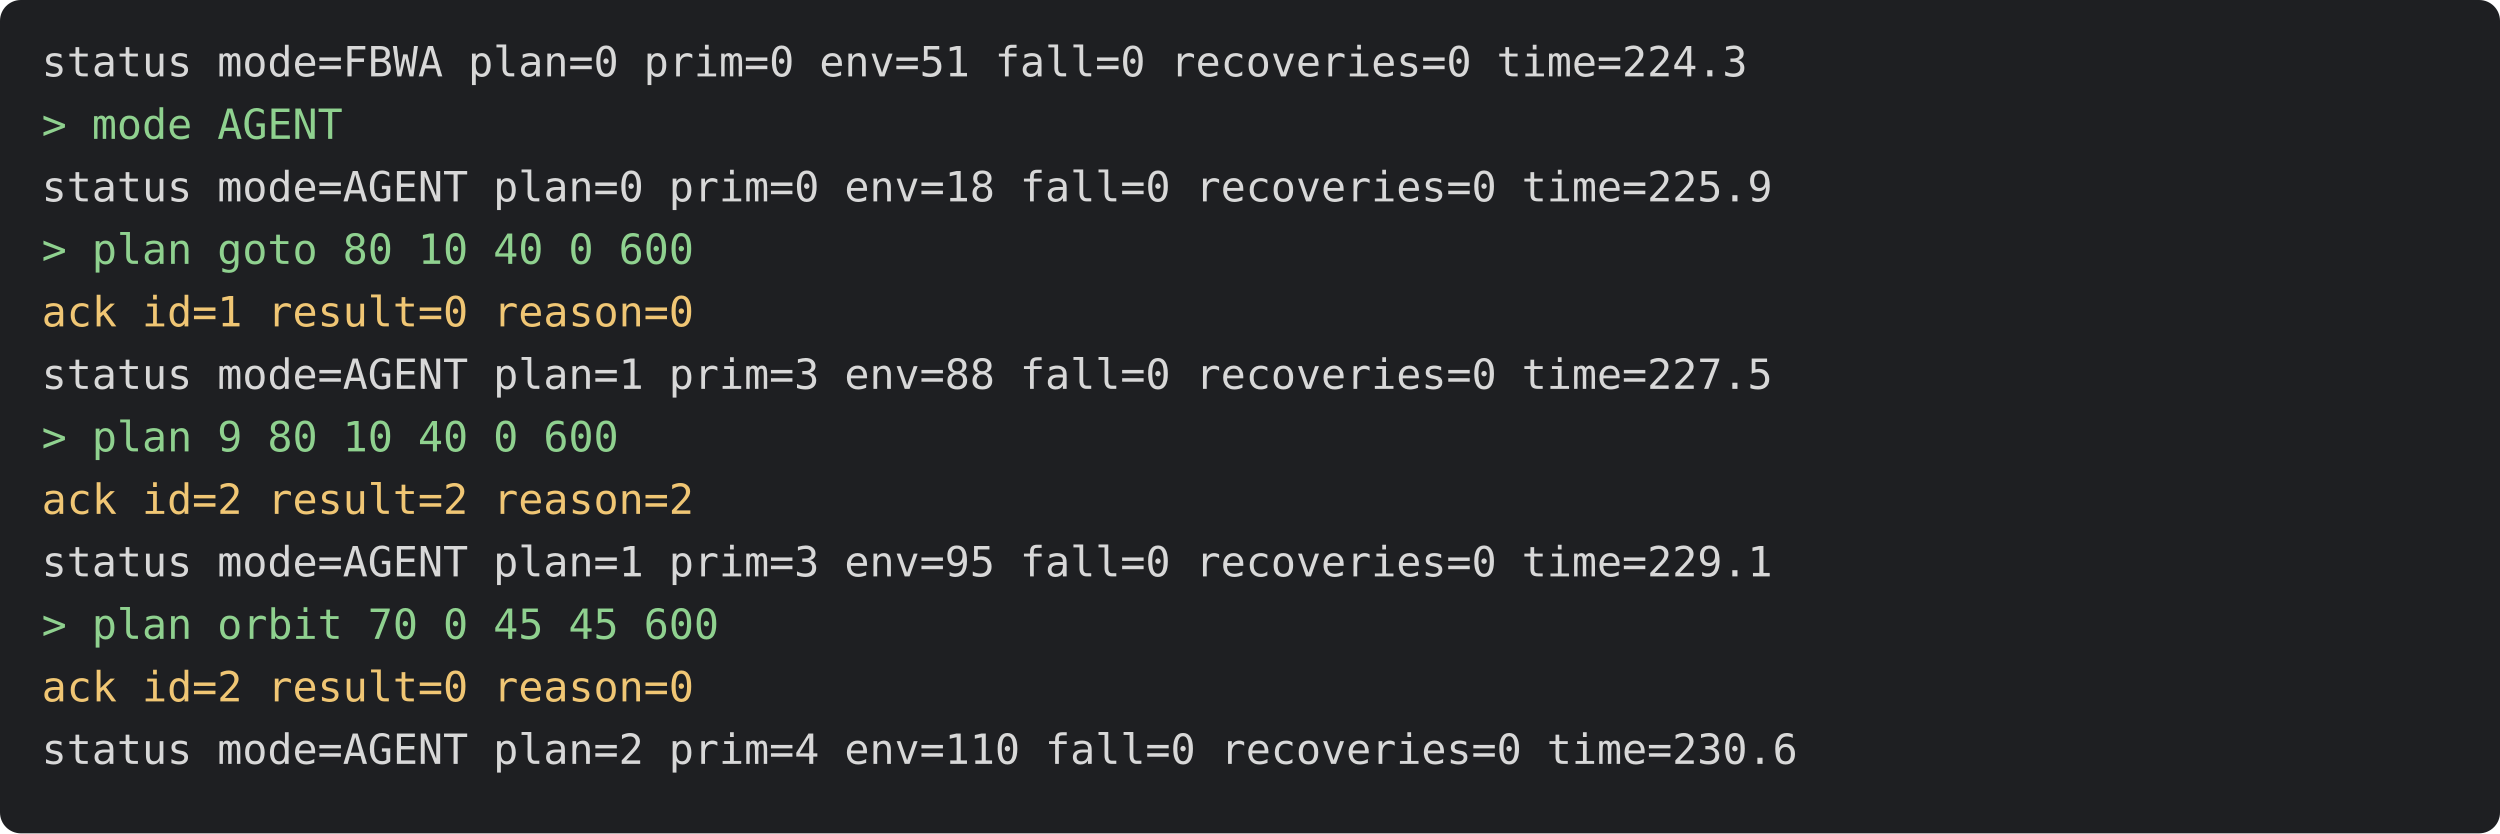
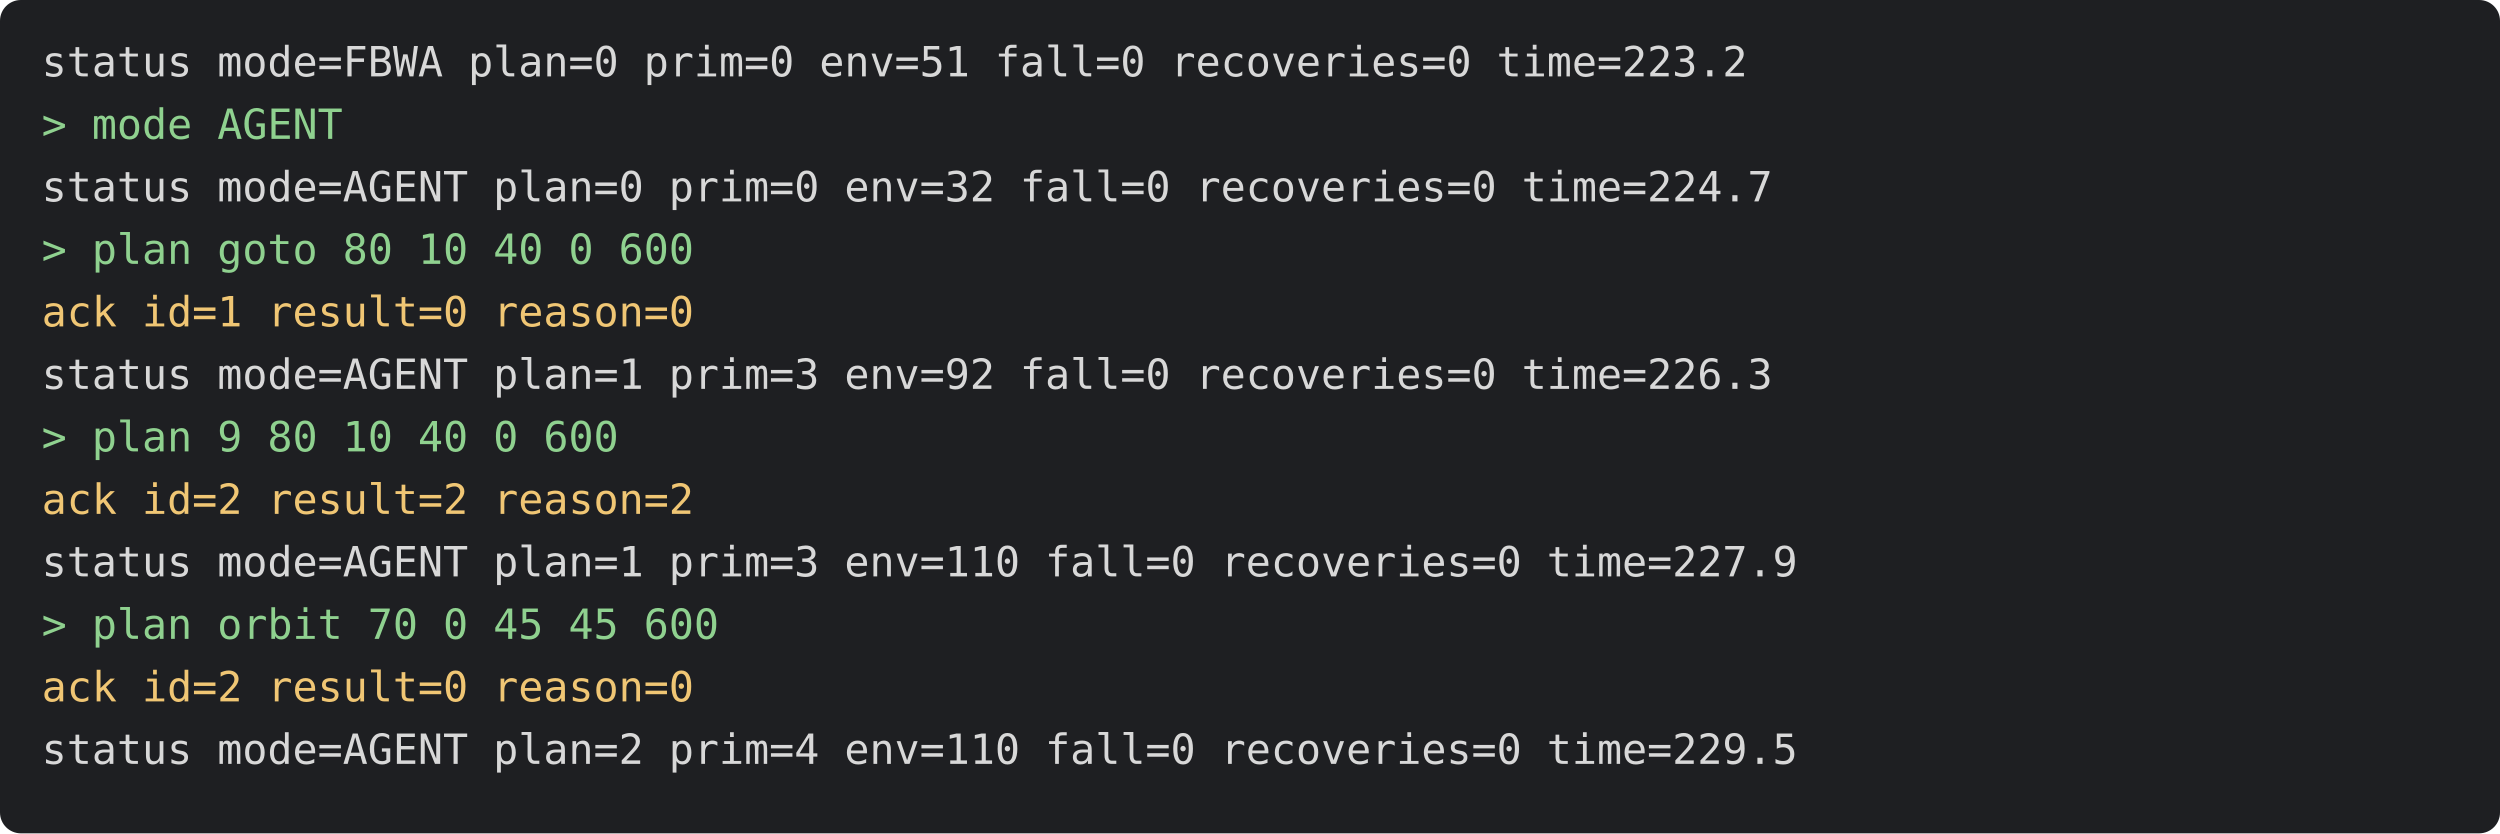
<svg xmlns="http://www.w3.org/2000/svg" viewBox="0 0 720 240" width="720" height="240" font-family="Menlo, monospace" font-size="12">
  <rect width="720" height="240" rx="6" fill="#1e1f22" />
-   <text x="12" y="22" fill="#d8d8d8" xml:space="preserve">status mode=FBWA plan=0 prim=0 env=51 fall=0 recoveries=0 time=224.3</text>
+   <text x="12" y="22" fill="#d8d8d8" xml:space="preserve">status mode=FBWA plan=0 prim=0 env=51 fall=0 recoveries=0 time=223.2</text>
  <text x="12" y="40" fill="#8fd18f" xml:space="preserve">&gt; mode AGENT</text>
-   <text x="12" y="58" fill="#d8d8d8" xml:space="preserve">status mode=AGENT plan=0 prim=0 env=18 fall=0 recoveries=0 time=225.9</text>
+   <text x="12" y="58" fill="#d8d8d8" xml:space="preserve">status mode=AGENT plan=0 prim=0 env=32 fall=0 recoveries=0 time=224.7</text>
  <text x="12" y="76" fill="#8fd18f" xml:space="preserve">&gt; plan goto 80 10 40 0 600</text>
  <text x="12" y="94" fill="#f0c674" xml:space="preserve">ack id=1 result=0 reason=0</text>
-   <text x="12" y="112" fill="#d8d8d8" xml:space="preserve">status mode=AGENT plan=1 prim=3 env=88 fall=0 recoveries=0 time=227.5</text>
+   <text x="12" y="112" fill="#d8d8d8" xml:space="preserve">status mode=AGENT plan=1 prim=3 env=92 fall=0 recoveries=0 time=226.3</text>
  <text x="12" y="130" fill="#8fd18f" xml:space="preserve">&gt; plan 9 80 10 40 0 600</text>
  <text x="12" y="148" fill="#f0c674" xml:space="preserve">ack id=2 result=2 reason=2</text>
-   <text x="12" y="166" fill="#d8d8d8" xml:space="preserve">status mode=AGENT plan=1 prim=3 env=95 fall=0 recoveries=0 time=229.1</text>
+   <text x="12" y="166" fill="#d8d8d8" xml:space="preserve">status mode=AGENT plan=1 prim=3 env=110 fall=0 recoveries=0 time=227.9</text>
  <text x="12" y="184" fill="#8fd18f" xml:space="preserve">&gt; plan orbit 70 0 45 45 600</text>
  <text x="12" y="202" fill="#f0c674" xml:space="preserve">ack id=2 result=0 reason=0</text>
-   <text x="12" y="220" fill="#d8d8d8" xml:space="preserve">status mode=AGENT plan=2 prim=4 env=110 fall=0 recoveries=0 time=230.6</text>
+   <text x="12" y="220" fill="#d8d8d8" xml:space="preserve">status mode=AGENT plan=2 prim=4 env=110 fall=0 recoveries=0 time=229.5</text>
</svg>
